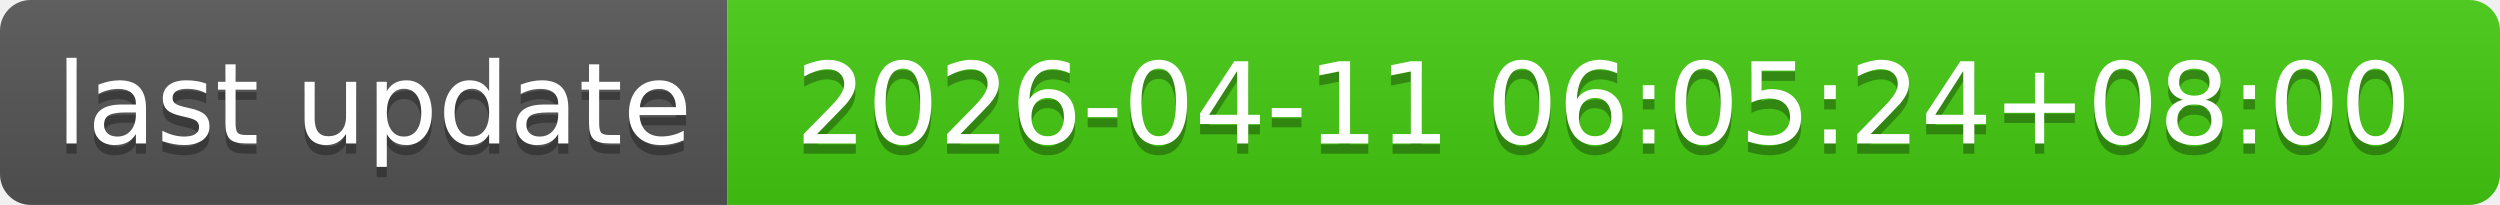
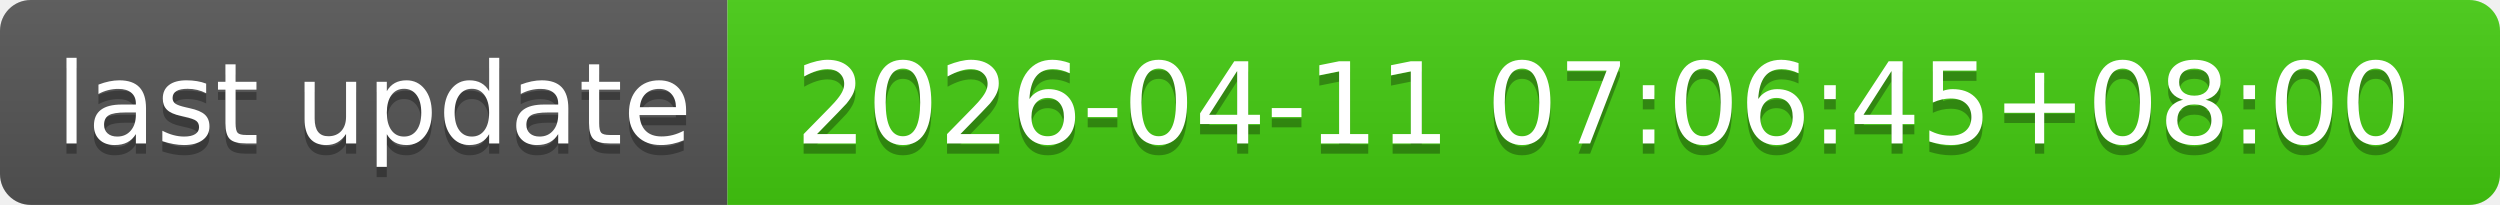
- <svg xmlns="http://www.w3.org/2000/svg" width="244" height="20" role="img" aria-label="last update: 2026-04-11 06:05:24+08:00">
+ <svg xmlns="http://www.w3.org/2000/svg" width="244" height="20" role="img" aria-label="last update: 2026-04-11 07:06:45+08:00">
  <linearGradient id="s" x2="0" y2="100%">
    <stop offset="0" stop-color="#bbb" stop-opacity=".1" />
    <stop offset="1" stop-opacity=".1" />
  </linearGradient>
  <clipPath id="r">
    <rect width="244" height="20" rx="3" fill="#fff" />
  </clipPath>
  <g clip-path="url(#r)">
    <rect width="71" height="20" fill="#555" />
    <rect x="71" width="173" height="20" fill="#4c1" />
    <rect width="244" height="20" fill="url(#s)" />
  </g>
  <g fill="#fff" text-anchor="middle" font-family="Verdana,Geneva,DejaVu Sans,sans-serif" text-rendering="geometricPrecision" font-size="110">
    <text aria-hidden="true" x="365" y="150" fill="#010101" fill-opacity=".3" transform="scale(.1)" textLength="610">last update</text>
    <text x="365" y="140" transform="scale(.1)" fill="#fff" textLength="610">last update</text>
-     <text aria-hidden="true" x="1565" y="150" fill="#010101" fill-opacity=".3" transform="scale(.1)" textLength="1630">2026-04-11 06:05:24+08:00</text>
-     <text x="1565" y="140" transform="scale(.1)" fill="#fff" textLength="1630">2026-04-11 06:05:24+08:00</text>
+     <text aria-hidden="true" x="1565" y="150" fill="#010101" fill-opacity=".3" transform="scale(.1)" textLength="1630">2026-04-11 07:06:45+08:00</text>
+     <text x="1565" y="140" transform="scale(.1)" fill="#fff" textLength="1630">2026-04-11 07:06:45+08:00</text>
  </g>
</svg>
